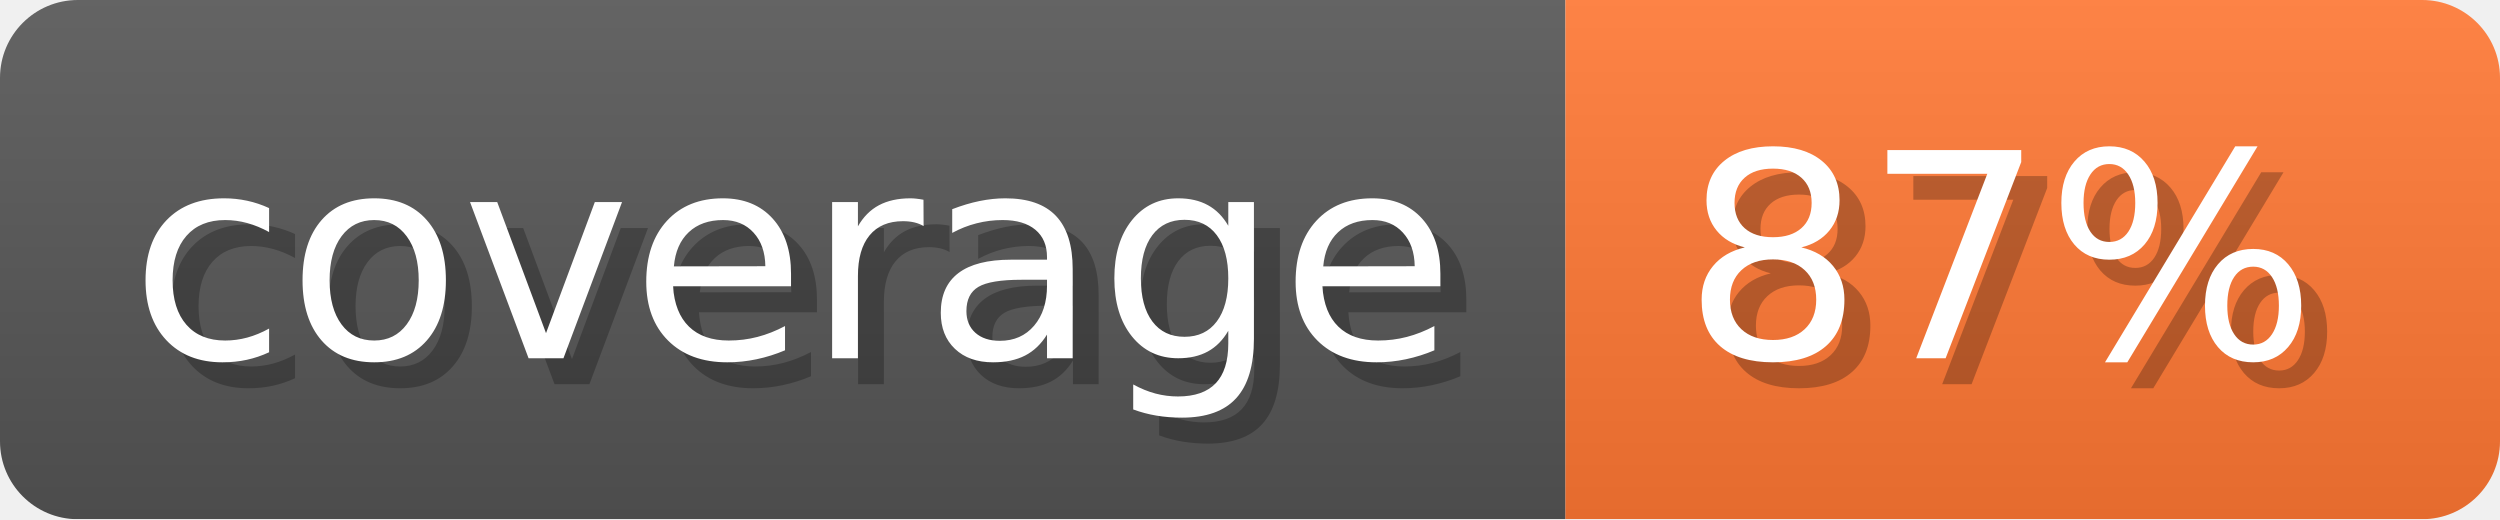
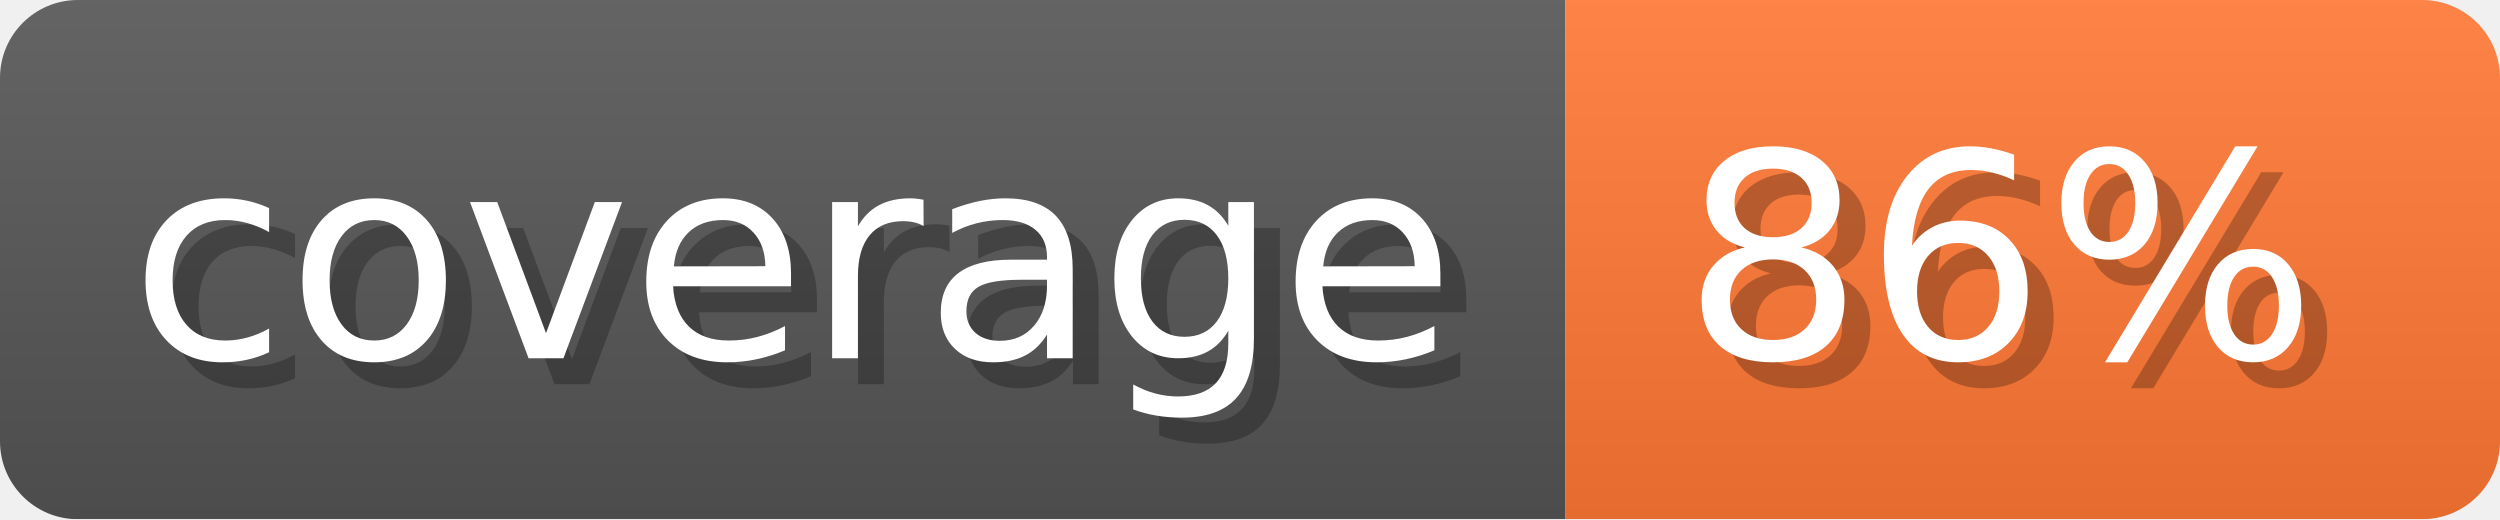
- <svg xmlns="http://www.w3.org/2000/svg" width="96.3" height="20" viewBox="0 0 963 200" role="img" aria-label="coverage: 87%">
-   <linearGradient id="nFeTd" x2="0" y2="100%">
+ <svg xmlns="http://www.w3.org/2000/svg" width="96.3" height="20" viewBox="0 0 963 200" role="img" aria-label="coverage: 86%">
+   <linearGradient id="yNOVz" x2="0" y2="100%">
    <stop offset="0" stop-opacity=".1" stop-color="#EEE" />
    <stop offset="1" stop-opacity=".1" />
  </linearGradient>
-   <mask id="ampHk">
+   <mask id="RiUfa">
    <rect width="963" height="200" rx="30" fill="#FFF" />
  </mask>
-   <g mask="url(#ampHk)">
+   <g mask="url(#RiUfa)">
    <rect width="603" height="200" fill="#555" />
    <rect width="360" height="200" fill="#F73" x="603" />
-     <rect width="963" height="200" fill="url(#nFeTd)" />
+     <rect width="963" height="200" fill="url(#yNOVz)" />
  </g>
  <g aria-hidden="true" fill="#fff" text-anchor="start" font-family="Verdana,DejaVu Sans,sans-serif" font-size="110">
    <text x="60" y="148" textLength="503" fill="#000" opacity="0.25">coverage</text>
    <text x="50" y="138" textLength="503">coverage</text>
-     <text x="658" y="148" textLength="260" fill="#000" opacity="0.25">87%</text>
-     <text x="648" y="138" textLength="260">87%</text>
+     <text x="658" y="148" textLength="260" fill="#000" opacity="0.25">86%</text>
+     <text x="648" y="138" textLength="260">86%</text>
  </g>
</svg>
